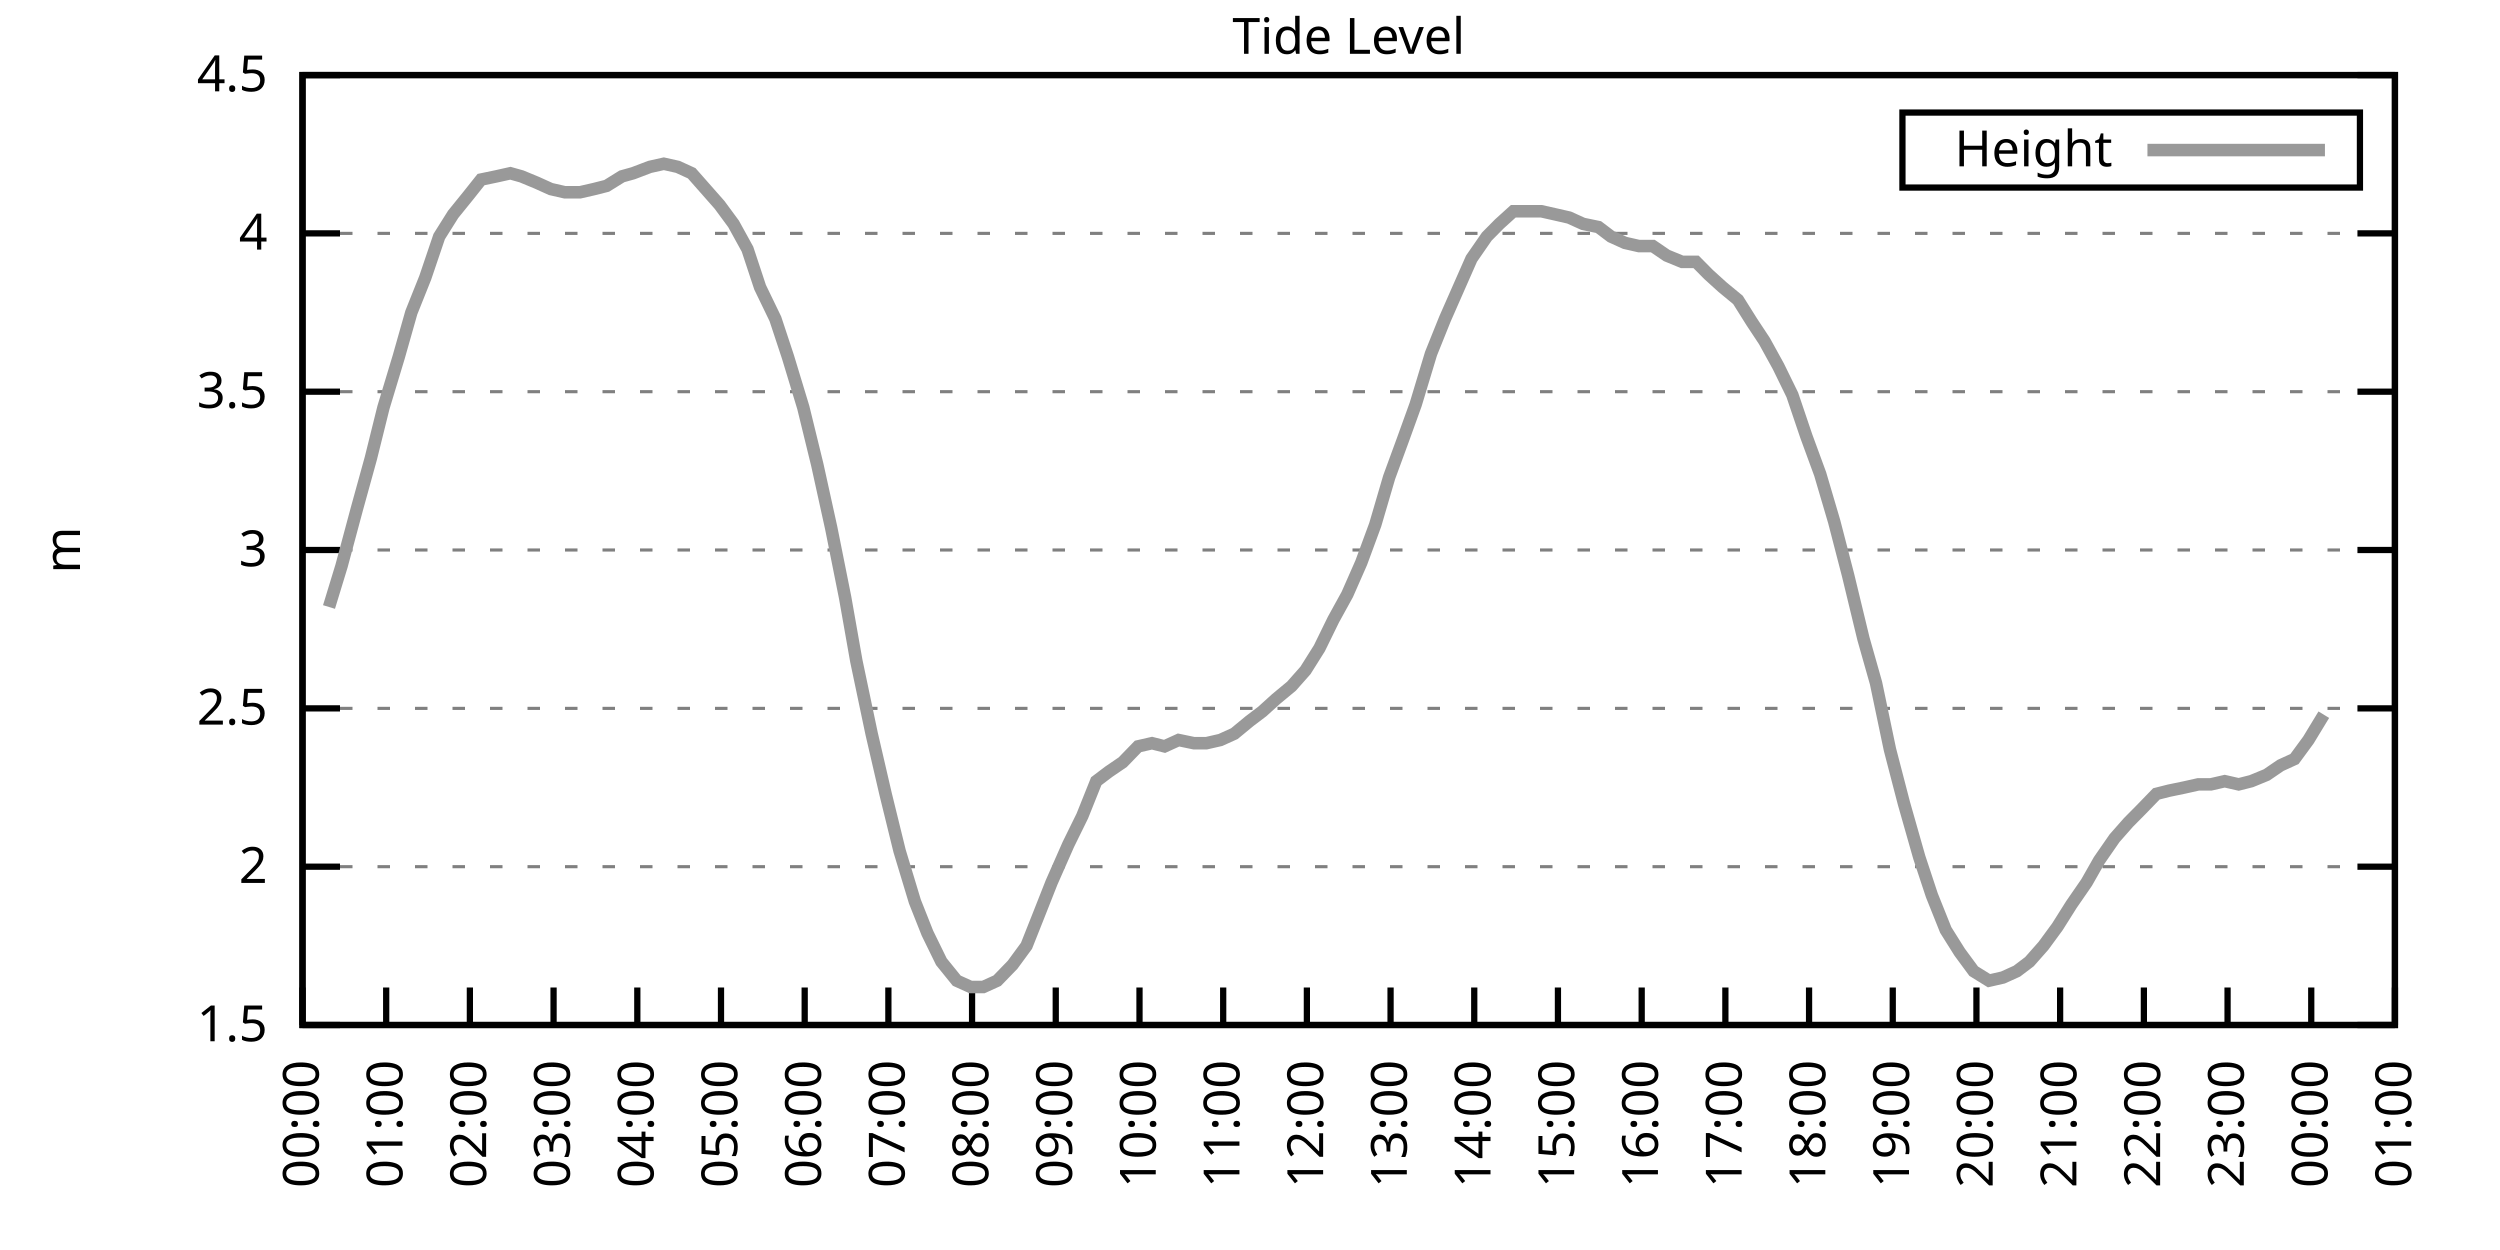
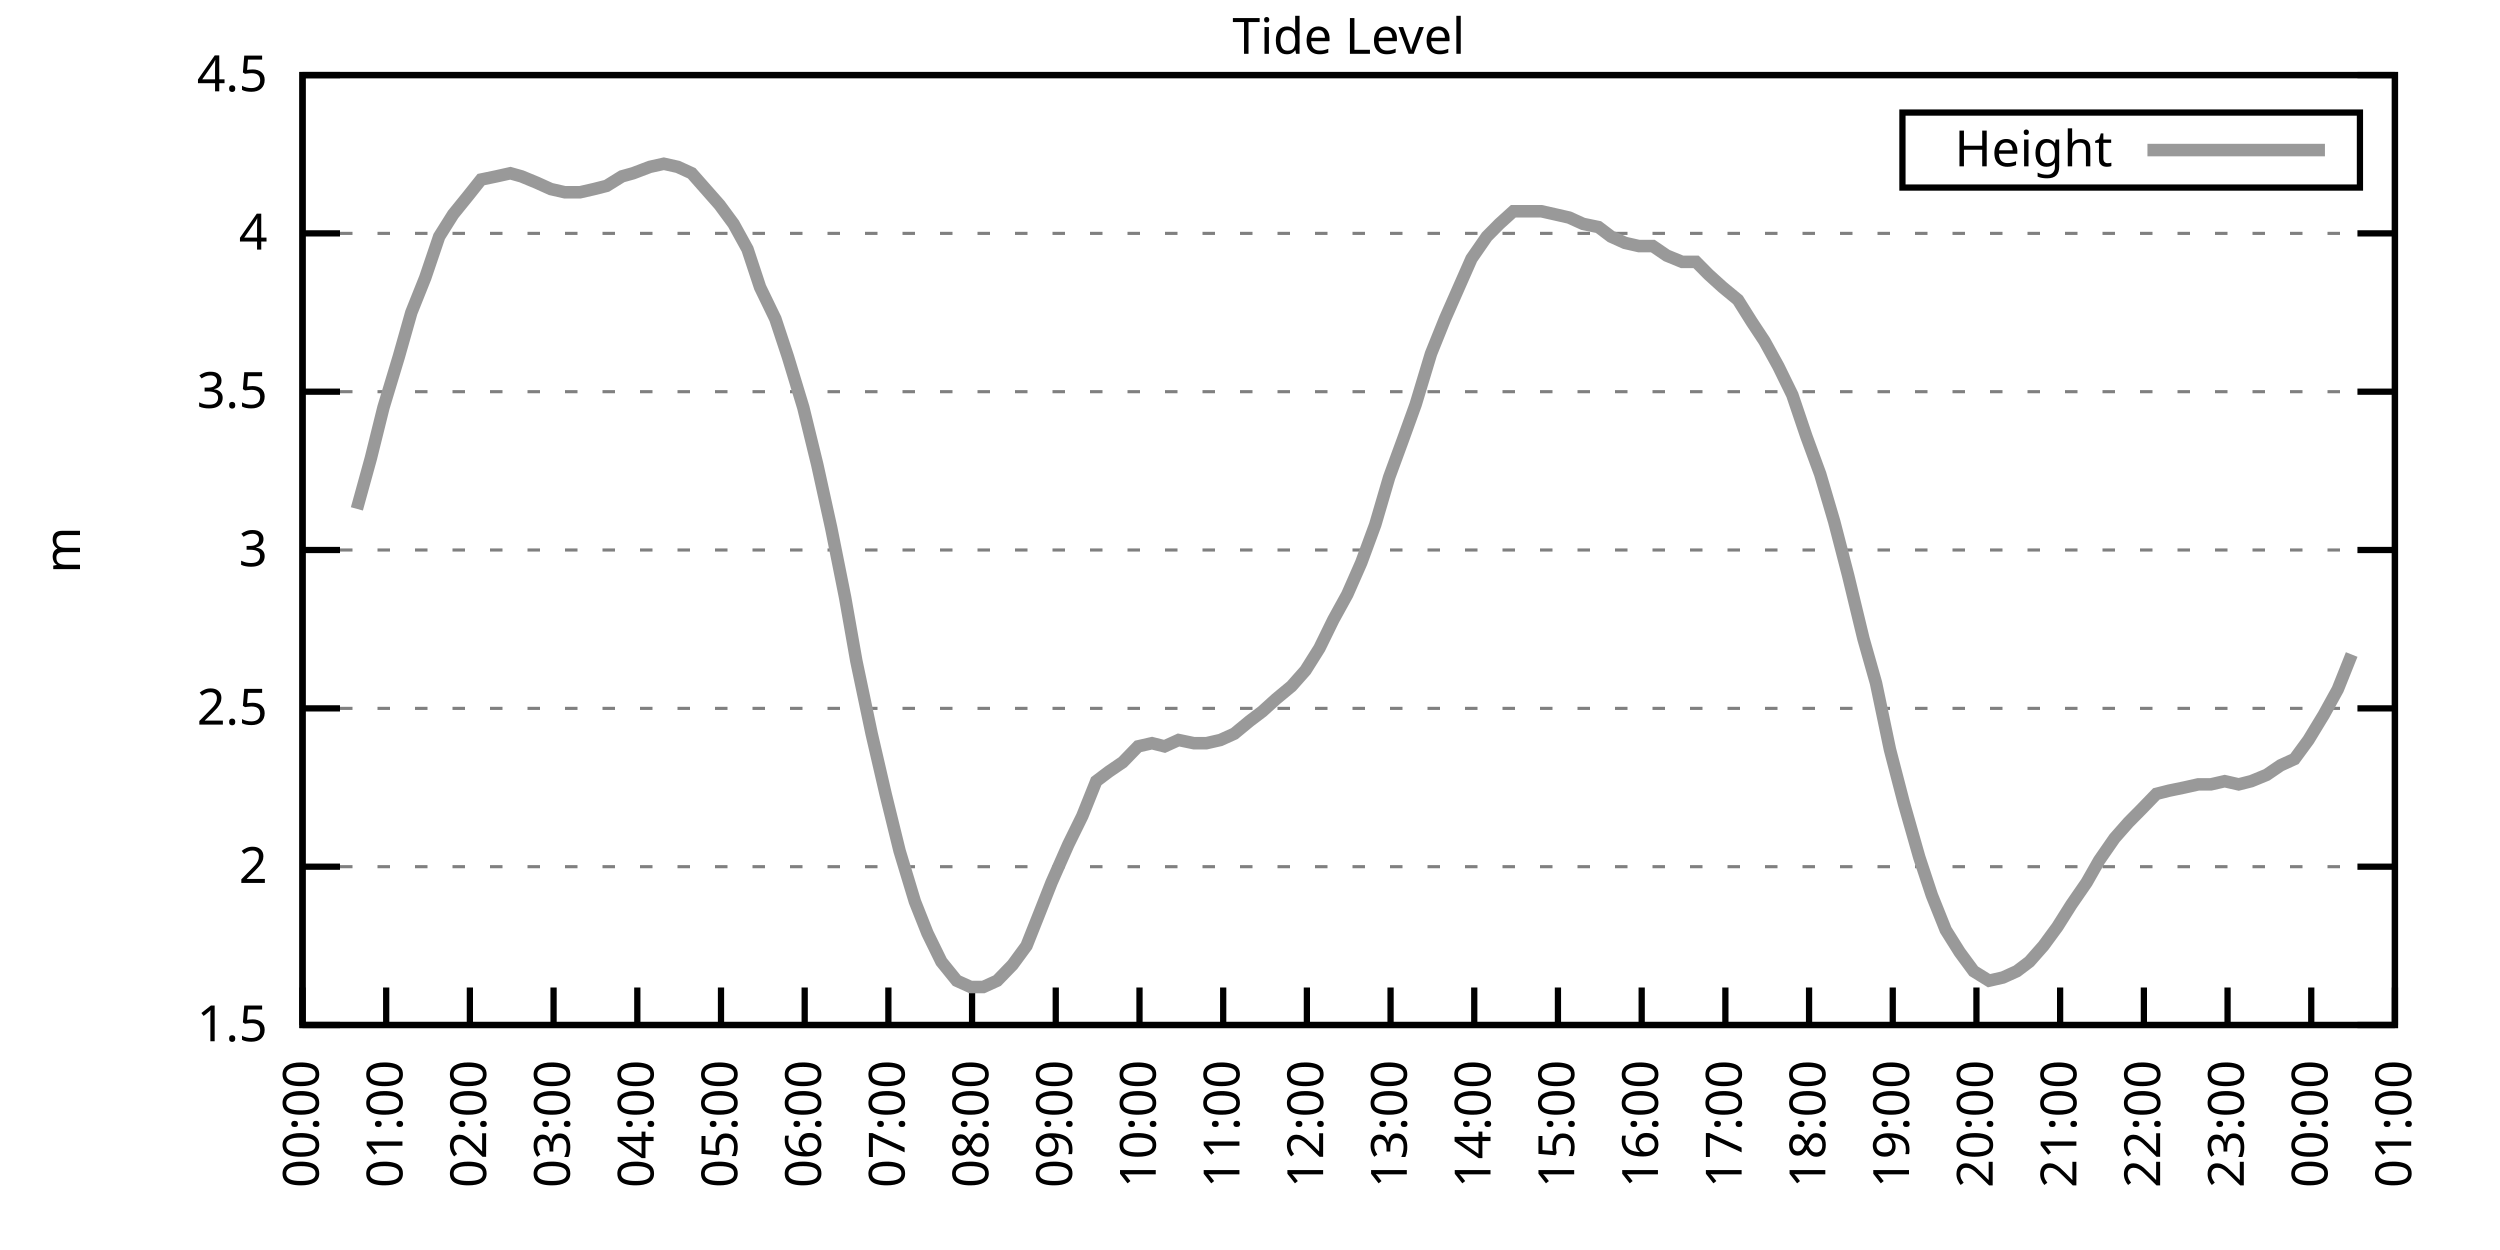
<svg xmlns="http://www.w3.org/2000/svg" xmlns:xlink="http://www.w3.org/1999/xlink" width="400" height="200" viewBox="0 0 400 200">
  <g id="gnuplot_canvas">
    <rect x="0" y="0" width="400" height="200" fill="none" />
    <defs>
      <circle id="gpDot" r="0.5" stroke-width="0.5" stroke="currentColor" />
      <path id="gpPt0" stroke-width="0.333" stroke="currentColor" d="M-1,0 h2 M0,-1 v2" />
      <path id="gpPt1" stroke-width="0.333" stroke="currentColor" d="M-1,-1 L1,1 M1,-1 L-1,1" />
      <path id="gpPt2" stroke-width="0.333" stroke="currentColor" d="M-1,0 L1,0 M0,-1 L0,1 M-1,-1 L1,1 M-1,1 L1,-1" />
      <rect id="gpPt3" stroke-width="0.333" stroke="currentColor" x="-1" y="-1" width="2" height="2" />
      <rect id="gpPt4" stroke-width="0.333" stroke="currentColor" fill="currentColor" x="-1" y="-1" width="2" height="2" />
      <circle id="gpPt5" stroke-width="0.333" stroke="currentColor" cx="0" cy="0" r="1" />
      <use xlink:href="#gpPt5" id="gpPt6" fill="currentColor" stroke="none" />
      <path id="gpPt7" stroke-width="0.333" stroke="currentColor" d="M0,-1.33 L-1.33,0.67 L1.33,0.67 z" />
      <use xlink:href="#gpPt7" id="gpPt8" fill="currentColor" stroke="none" />
      <use xlink:href="#gpPt7" id="gpPt9" stroke="currentColor" transform="rotate(180)" />
      <use xlink:href="#gpPt9" id="gpPt10" fill="currentColor" stroke="none" />
      <use xlink:href="#gpPt3" id="gpPt11" stroke="currentColor" transform="rotate(45)" />
      <use xlink:href="#gpPt11" id="gpPt12" fill="currentColor" stroke="none" />
      <path id="gpPt13" stroke-width="0.333" stroke="currentColor" d="M0,1.330 L1.265,0.411 L0.782,-1.067 L-0.782,-1.076 L-1.265,0.411 z" />
      <use xlink:href="#gpPt13" id="gpPt14" fill="currentColor" stroke="none" />
      <filter id="textbox" filterUnits="objectBoundingBox" x="0" y="0" height="1" width="1">
        <feFlood flood-color="white" flood-opacity="1" result="bgnd" />
        <feComposite in="SourceGraphic" in2="bgnd" operator="atop" />
      </filter>
      <filter id="greybox" filterUnits="objectBoundingBox" x="0" y="0" height="1" width="1">
        <feFlood flood-color="lightgrey" flood-opacity="1" result="grey" />
        <feComposite in="SourceGraphic" in2="grey" operator="atop" />
      </filter>
    </defs>
    <g fill="none" color="white" stroke="currentColor" stroke-width="1.00" stroke-linecap="butt" stroke-linejoin="miter">
</g>
    <g fill="none" color="black" stroke="currentColor" stroke-width="1.00" stroke-linecap="butt" stroke-linejoin="miter">
      <g stroke="none" shape-rendering="crispEdges">
        <polygon fill="rgb(255, 255, 255)" points="48.40,164.00 383.18,164.00 383.18,12.02 48.40,12.02 " />
      </g>
    </g>
    <g fill="none" color="black" stroke="currentColor" stroke-width="1.00" stroke-linecap="butt" stroke-linejoin="miter">
</g>
    <g fill="none" color="black" stroke="black" stroke-width="0.50" stroke-linecap="butt" stroke-linejoin="miter">
</g>
    <g fill="none" color="gray" stroke="currentColor" stroke-width="0.50" stroke-linecap="butt" stroke-linejoin="miter">
      <path stroke="gray" stroke-dasharray="2,4" class="gridline" d="M48.40,164.00 L383.19,164.00  " />
    </g>
    <g fill="none" color="gray" stroke="gray" stroke-width="1.00" stroke-linecap="butt" stroke-linejoin="miter">
</g>
    <g fill="none" color="black" stroke="currentColor" stroke-width="1.00" stroke-linecap="butt" stroke-linejoin="miter">
      <path stroke="black" d="M48.40,164.00 L54.40,164.00 M383.19,164.00 L377.19,164.00  " />
      <g transform="translate(42.80,166.60)" stroke="none" fill="black" font-family="Sans" font-size="8.00" text-anchor="end">
        <text>
          <tspan font-family="Sans"> 1.5</tspan>
        </text>
      </g>
    </g>
    <g fill="none" color="black" stroke="currentColor" stroke-width="1.00" stroke-linecap="butt" stroke-linejoin="miter">
</g>
    <g fill="none" color="black" stroke="black" stroke-width="0.50" stroke-linecap="butt" stroke-linejoin="miter">
</g>
    <g fill="none" color="gray" stroke="currentColor" stroke-width="0.50" stroke-linecap="butt" stroke-linejoin="miter">
      <path stroke="gray" stroke-dasharray="2,4" class="gridline" d="M48.40,138.67 L383.19,138.67  " />
    </g>
    <g fill="none" color="gray" stroke="gray" stroke-width="1.00" stroke-linecap="butt" stroke-linejoin="miter">
</g>
    <g fill="none" color="black" stroke="currentColor" stroke-width="1.00" stroke-linecap="butt" stroke-linejoin="miter">
      <path stroke="black" d="M48.40,138.67 L54.40,138.67 M383.19,138.67 L377.19,138.67  " />
      <g transform="translate(42.80,141.27)" stroke="none" fill="black" font-family="Sans" font-size="8.00" text-anchor="end">
        <text>
          <tspan font-family="Sans"> 2</tspan>
        </text>
      </g>
    </g>
    <g fill="none" color="black" stroke="currentColor" stroke-width="1.00" stroke-linecap="butt" stroke-linejoin="miter">
</g>
    <g fill="none" color="black" stroke="black" stroke-width="0.50" stroke-linecap="butt" stroke-linejoin="miter">
</g>
    <g fill="none" color="gray" stroke="currentColor" stroke-width="0.50" stroke-linecap="butt" stroke-linejoin="miter">
      <path stroke="gray" stroke-dasharray="2,4" class="gridline" d="M48.40,113.34 L383.19,113.34  " />
    </g>
    <g fill="none" color="gray" stroke="gray" stroke-width="1.00" stroke-linecap="butt" stroke-linejoin="miter">
</g>
    <g fill="none" color="black" stroke="currentColor" stroke-width="1.00" stroke-linecap="butt" stroke-linejoin="miter">
      <path stroke="black" d="M48.40,113.34 L54.40,113.34 M383.19,113.34 L377.19,113.34  " />
      <g transform="translate(42.80,115.94)" stroke="none" fill="black" font-family="Sans" font-size="8.00" text-anchor="end">
        <text>
          <tspan font-family="Sans"> 2.5</tspan>
        </text>
      </g>
    </g>
    <g fill="none" color="black" stroke="currentColor" stroke-width="1.00" stroke-linecap="butt" stroke-linejoin="miter">
</g>
    <g fill="none" color="black" stroke="black" stroke-width="0.50" stroke-linecap="butt" stroke-linejoin="miter">
</g>
    <g fill="none" color="gray" stroke="currentColor" stroke-width="0.50" stroke-linecap="butt" stroke-linejoin="miter">
      <path stroke="gray" stroke-dasharray="2,4" class="gridline" d="M48.40,88.00 L383.19,88.00  " />
    </g>
    <g fill="none" color="gray" stroke="gray" stroke-width="1.00" stroke-linecap="butt" stroke-linejoin="miter">
</g>
    <g fill="none" color="black" stroke="currentColor" stroke-width="1.00" stroke-linecap="butt" stroke-linejoin="miter">
      <path stroke="black" d="M48.40,88.00 L54.40,88.00 M383.19,88.00 L377.19,88.00  " />
      <g transform="translate(42.80,90.60)" stroke="none" fill="black" font-family="Sans" font-size="8.00" text-anchor="end">
        <text>
          <tspan font-family="Sans"> 3</tspan>
        </text>
      </g>
    </g>
    <g fill="none" color="black" stroke="currentColor" stroke-width="1.00" stroke-linecap="butt" stroke-linejoin="miter">
</g>
    <g fill="none" color="black" stroke="black" stroke-width="0.50" stroke-linecap="butt" stroke-linejoin="miter">
</g>
    <g fill="none" color="gray" stroke="currentColor" stroke-width="0.50" stroke-linecap="butt" stroke-linejoin="miter">
      <path stroke="gray" stroke-dasharray="2,4" class="gridline" d="M48.40,62.67 L383.19,62.67  " />
    </g>
    <g fill="none" color="gray" stroke="gray" stroke-width="1.00" stroke-linecap="butt" stroke-linejoin="miter">
</g>
    <g fill="none" color="black" stroke="currentColor" stroke-width="1.00" stroke-linecap="butt" stroke-linejoin="miter">
      <path stroke="black" d="M48.40,62.67 L54.40,62.67 M383.19,62.67 L377.19,62.67  " />
      <g transform="translate(42.80,65.27)" stroke="none" fill="black" font-family="Sans" font-size="8.00" text-anchor="end">
        <text>
          <tspan font-family="Sans"> 3.5</tspan>
        </text>
      </g>
    </g>
    <g fill="none" color="black" stroke="currentColor" stroke-width="1.00" stroke-linecap="butt" stroke-linejoin="miter">
</g>
    <g fill="none" color="black" stroke="black" stroke-width="0.50" stroke-linecap="butt" stroke-linejoin="miter">
</g>
    <g fill="none" color="gray" stroke="currentColor" stroke-width="0.50" stroke-linecap="butt" stroke-linejoin="miter">
      <path stroke="gray" stroke-dasharray="2,4" class="gridline" d="M48.40,37.34 L383.19,37.34  " />
    </g>
    <g fill="none" color="gray" stroke="gray" stroke-width="1.00" stroke-linecap="butt" stroke-linejoin="miter">
</g>
    <g fill="none" color="black" stroke="currentColor" stroke-width="1.00" stroke-linecap="butt" stroke-linejoin="miter">
      <path stroke="black" d="M48.40,37.34 L54.40,37.34 M383.19,37.34 L377.19,37.34  " />
      <g transform="translate(42.80,39.94)" stroke="none" fill="black" font-family="Sans" font-size="8.00" text-anchor="end">
        <text>
          <tspan font-family="Sans"> 4</tspan>
        </text>
      </g>
    </g>
    <g fill="none" color="black" stroke="currentColor" stroke-width="1.00" stroke-linecap="butt" stroke-linejoin="miter">
</g>
    <g fill="none" color="black" stroke="black" stroke-width="0.50" stroke-linecap="butt" stroke-linejoin="miter">
</g>
    <g fill="none" color="gray" stroke="currentColor" stroke-width="0.50" stroke-linecap="butt" stroke-linejoin="miter">
      <path stroke="gray" stroke-dasharray="2,4" class="gridline" d="M48.40,12.01 L383.19,12.01  " />
    </g>
    <g fill="none" color="gray" stroke="gray" stroke-width="1.00" stroke-linecap="butt" stroke-linejoin="miter">
</g>
    <g fill="none" color="black" stroke="currentColor" stroke-width="1.00" stroke-linecap="butt" stroke-linejoin="miter">
      <path stroke="black" d="M48.40,12.01 L54.40,12.01 M383.19,12.01 L377.19,12.01  " />
      <g transform="translate(42.80,14.61)" stroke="none" fill="black" font-family="Sans" font-size="8.00" text-anchor="end">
        <text>
          <tspan font-family="Sans"> 4.5</tspan>
        </text>
      </g>
    </g>
    <g fill="none" color="black" stroke="currentColor" stroke-width="1.00" stroke-linecap="butt" stroke-linejoin="miter">
      <path stroke="black" d="M48.40,164.00 L48.40,158.00  " />
      <g transform="translate(51.00,169.60) rotate(270.00)" stroke="none" fill="black" font-family="Sans" font-size="8.00" text-anchor="end">
        <text>
          <tspan font-family="Sans">00:00</tspan>
        </text>
      </g>
    </g>
    <g fill="none" color="black" stroke="currentColor" stroke-width="1.00" stroke-linecap="butt" stroke-linejoin="miter">
      <path stroke="black" d="M61.79,164.00 L61.79,158.00  " />
      <g transform="translate(64.39,169.60) rotate(270.00)" stroke="none" fill="black" font-family="Sans" font-size="8.00" text-anchor="end">
        <text>
          <tspan font-family="Sans">01:00</tspan>
        </text>
      </g>
    </g>
    <g fill="none" color="black" stroke="currentColor" stroke-width="1.00" stroke-linecap="butt" stroke-linejoin="miter">
      <path stroke="black" d="M75.18,164.00 L75.18,158.00  " />
      <g transform="translate(77.78,169.60) rotate(270.00)" stroke="none" fill="black" font-family="Sans" font-size="8.00" text-anchor="end">
        <text>
          <tspan font-family="Sans">02:00</tspan>
        </text>
      </g>
    </g>
    <g fill="none" color="black" stroke="currentColor" stroke-width="1.00" stroke-linecap="butt" stroke-linejoin="miter">
      <path stroke="black" d="M88.57,164.00 L88.57,158.00  " />
      <g transform="translate(91.17,169.60) rotate(270.00)" stroke="none" fill="black" font-family="Sans" font-size="8.00" text-anchor="end">
        <text>
          <tspan font-family="Sans">03:00</tspan>
        </text>
      </g>
    </g>
    <g fill="none" color="black" stroke="currentColor" stroke-width="1.00" stroke-linecap="butt" stroke-linejoin="miter">
      <path stroke="black" d="M101.97,164.00 L101.97,158.00  " />
      <g transform="translate(104.57,169.60) rotate(270.00)" stroke="none" fill="black" font-family="Sans" font-size="8.00" text-anchor="end">
        <text>
          <tspan font-family="Sans">04:00</tspan>
        </text>
      </g>
    </g>
    <g fill="none" color="black" stroke="currentColor" stroke-width="1.00" stroke-linecap="butt" stroke-linejoin="miter">
      <path stroke="black" d="M115.36,164.00 L115.36,158.00  " />
      <g transform="translate(117.96,169.60) rotate(270.00)" stroke="none" fill="black" font-family="Sans" font-size="8.00" text-anchor="end">
        <text>
          <tspan font-family="Sans">05:00</tspan>
        </text>
      </g>
    </g>
    <g fill="none" color="black" stroke="currentColor" stroke-width="1.00" stroke-linecap="butt" stroke-linejoin="miter">
      <path stroke="black" d="M128.75,164.00 L128.75,158.00  " />
      <g transform="translate(131.35,169.60) rotate(270.00)" stroke="none" fill="black" font-family="Sans" font-size="8.00" text-anchor="end">
        <text>
          <tspan font-family="Sans">06:00</tspan>
        </text>
      </g>
    </g>
    <g fill="none" color="black" stroke="currentColor" stroke-width="1.00" stroke-linecap="butt" stroke-linejoin="miter">
      <path stroke="black" d="M142.14,164.00 L142.14,158.00  " />
      <g transform="translate(144.74,169.60) rotate(270.00)" stroke="none" fill="black" font-family="Sans" font-size="8.00" text-anchor="end">
        <text>
          <tspan font-family="Sans">07:00</tspan>
        </text>
      </g>
    </g>
    <g fill="none" color="black" stroke="currentColor" stroke-width="1.00" stroke-linecap="butt" stroke-linejoin="miter">
      <path stroke="black" d="M155.53,164.00 L155.53,158.00  " />
      <g transform="translate(158.13,169.60) rotate(270.00)" stroke="none" fill="black" font-family="Sans" font-size="8.00" text-anchor="end">
        <text>
          <tspan font-family="Sans">08:00</tspan>
        </text>
      </g>
    </g>
    <g fill="none" color="black" stroke="currentColor" stroke-width="1.00" stroke-linecap="butt" stroke-linejoin="miter">
      <path stroke="black" d="M168.92,164.00 L168.92,158.00  " />
      <g transform="translate(171.52,169.60) rotate(270.00)" stroke="none" fill="black" font-family="Sans" font-size="8.00" text-anchor="end">
        <text>
          <tspan font-family="Sans">09:00</tspan>
        </text>
      </g>
    </g>
    <g fill="none" color="black" stroke="currentColor" stroke-width="1.00" stroke-linecap="butt" stroke-linejoin="miter">
      <path stroke="black" d="M182.32,164.00 L182.32,158.00  " />
      <g transform="translate(184.92,169.60) rotate(270.00)" stroke="none" fill="black" font-family="Sans" font-size="8.00" text-anchor="end">
        <text>
          <tspan font-family="Sans">10:00</tspan>
        </text>
      </g>
    </g>
    <g fill="none" color="black" stroke="currentColor" stroke-width="1.00" stroke-linecap="butt" stroke-linejoin="miter">
      <path stroke="black" d="M195.71,164.00 L195.71,158.00  " />
      <g transform="translate(198.31,169.60) rotate(270.00)" stroke="none" fill="black" font-family="Sans" font-size="8.00" text-anchor="end">
        <text>
          <tspan font-family="Sans">11:00</tspan>
        </text>
      </g>
    </g>
    <g fill="none" color="black" stroke="currentColor" stroke-width="1.00" stroke-linecap="butt" stroke-linejoin="miter">
      <path stroke="black" d="M209.10,164.00 L209.10,158.00  " />
      <g transform="translate(211.70,169.60) rotate(270.00)" stroke="none" fill="black" font-family="Sans" font-size="8.00" text-anchor="end">
        <text>
          <tspan font-family="Sans">12:00</tspan>
        </text>
      </g>
    </g>
    <g fill="none" color="black" stroke="currentColor" stroke-width="1.00" stroke-linecap="butt" stroke-linejoin="miter">
      <path stroke="black" d="M222.49,164.00 L222.49,158.00  " />
      <g transform="translate(225.09,169.60) rotate(270.00)" stroke="none" fill="black" font-family="Sans" font-size="8.00" text-anchor="end">
        <text>
          <tspan font-family="Sans">13:00</tspan>
        </text>
      </g>
    </g>
    <g fill="none" color="black" stroke="currentColor" stroke-width="1.00" stroke-linecap="butt" stroke-linejoin="miter">
      <path stroke="black" d="M235.88,164.00 L235.88,158.00  " />
      <g transform="translate(238.48,169.60) rotate(270.00)" stroke="none" fill="black" font-family="Sans" font-size="8.00" text-anchor="end">
        <text>
          <tspan font-family="Sans">14:00</tspan>
        </text>
      </g>
    </g>
    <g fill="none" color="black" stroke="currentColor" stroke-width="1.00" stroke-linecap="butt" stroke-linejoin="miter">
      <path stroke="black" d="M249.27,164.00 L249.27,158.00  " />
      <g transform="translate(251.87,169.60) rotate(270.00)" stroke="none" fill="black" font-family="Sans" font-size="8.00" text-anchor="end">
        <text>
          <tspan font-family="Sans">15:00</tspan>
        </text>
      </g>
    </g>
    <g fill="none" color="black" stroke="currentColor" stroke-width="1.00" stroke-linecap="butt" stroke-linejoin="miter">
      <path stroke="black" d="M262.67,164.00 L262.67,158.00  " />
      <g transform="translate(265.27,169.60) rotate(270.00)" stroke="none" fill="black" font-family="Sans" font-size="8.00" text-anchor="end">
        <text>
          <tspan font-family="Sans">16:00</tspan>
        </text>
      </g>
    </g>
    <g fill="none" color="black" stroke="currentColor" stroke-width="1.00" stroke-linecap="butt" stroke-linejoin="miter">
      <path stroke="black" d="M276.06,164.00 L276.06,158.00  " />
      <g transform="translate(278.66,169.60) rotate(270.00)" stroke="none" fill="black" font-family="Sans" font-size="8.00" text-anchor="end">
        <text>
          <tspan font-family="Sans">17:00</tspan>
        </text>
      </g>
    </g>
    <g fill="none" color="black" stroke="currentColor" stroke-width="1.00" stroke-linecap="butt" stroke-linejoin="miter">
      <path stroke="black" d="M289.45,164.00 L289.45,158.00  " />
      <g transform="translate(292.05,169.60) rotate(270.00)" stroke="none" fill="black" font-family="Sans" font-size="8.00" text-anchor="end">
        <text>
          <tspan font-family="Sans">18:00</tspan>
        </text>
      </g>
    </g>
    <g fill="none" color="black" stroke="currentColor" stroke-width="1.00" stroke-linecap="butt" stroke-linejoin="miter">
      <path stroke="black" d="M302.84,164.00 L302.84,158.00  " />
      <g transform="translate(305.44,169.60) rotate(270.00)" stroke="none" fill="black" font-family="Sans" font-size="8.00" text-anchor="end">
        <text>
          <tspan font-family="Sans">19:00</tspan>
        </text>
      </g>
    </g>
    <g fill="none" color="black" stroke="currentColor" stroke-width="1.00" stroke-linecap="butt" stroke-linejoin="miter">
      <path stroke="black" d="M316.23,164.00 L316.23,158.00  " />
      <g transform="translate(318.83,169.60) rotate(270.00)" stroke="none" fill="black" font-family="Sans" font-size="8.00" text-anchor="end">
        <text>
          <tspan font-family="Sans">20:00</tspan>
        </text>
      </g>
    </g>
    <g fill="none" color="black" stroke="currentColor" stroke-width="1.00" stroke-linecap="butt" stroke-linejoin="miter">
      <path stroke="black" d="M329.62,164.00 L329.62,158.00  " />
      <g transform="translate(332.22,169.60) rotate(270.00)" stroke="none" fill="black" font-family="Sans" font-size="8.00" text-anchor="end">
        <text>
          <tspan font-family="Sans">21:00</tspan>
        </text>
      </g>
    </g>
    <g fill="none" color="black" stroke="currentColor" stroke-width="1.00" stroke-linecap="butt" stroke-linejoin="miter">
      <path stroke="black" d="M343.02,164.00 L343.02,158.00  " />
      <g transform="translate(345.62,169.60) rotate(270.00)" stroke="none" fill="black" font-family="Sans" font-size="8.00" text-anchor="end">
        <text>
          <tspan font-family="Sans">22:00</tspan>
        </text>
      </g>
    </g>
    <g fill="none" color="black" stroke="currentColor" stroke-width="1.00" stroke-linecap="butt" stroke-linejoin="miter">
      <path stroke="black" d="M356.41,164.00 L356.41,158.00  " />
      <g transform="translate(359.01,169.60) rotate(270.00)" stroke="none" fill="black" font-family="Sans" font-size="8.00" text-anchor="end">
        <text>
          <tspan font-family="Sans">23:00</tspan>
        </text>
      </g>
    </g>
    <g fill="none" color="black" stroke="currentColor" stroke-width="1.00" stroke-linecap="butt" stroke-linejoin="miter">
      <path stroke="black" d="M369.80,164.00 L369.80,158.00  " />
      <g transform="translate(372.40,169.60) rotate(270.00)" stroke="none" fill="black" font-family="Sans" font-size="8.00" text-anchor="end">
        <text>
          <tspan font-family="Sans">00:00</tspan>
        </text>
      </g>
    </g>
    <g fill="none" color="black" stroke="currentColor" stroke-width="1.00" stroke-linecap="butt" stroke-linejoin="miter">
      <path stroke="black" d="M383.19,164.00 L383.19,158.00  " />
      <g transform="translate(385.79,169.60) rotate(270.00)" stroke="none" fill="black" font-family="Sans" font-size="8.00" text-anchor="end">
        <text>
          <tspan font-family="Sans">01:00</tspan>
        </text>
      </g>
    </g>
    <g fill="none" color="black" stroke="currentColor" stroke-width="1.00" stroke-linecap="butt" stroke-linejoin="miter">
</g>
    <g fill="none" color="black" stroke="currentColor" stroke-width="1.00" stroke-linecap="butt" stroke-linejoin="miter">
      <path stroke="black" d="M48.40,12.01 L48.40,164.00 L383.19,164.00 L383.19,12.01 L48.40,12.01 Z  " />
    </g>
    <g fill="none" color="black" stroke="currentColor" stroke-width="1.00" stroke-linecap="butt" stroke-linejoin="miter">
</g>
    <g fill="none" color="black" stroke="currentColor" stroke-width="1.00" stroke-linecap="butt" stroke-linejoin="miter">
      <path stroke="black" d="M304.39,30.01 L304.39,18.01 L377.59,18.01 L377.59,30.01 L304.39,30.01 Z  " />
    </g>
    <g id="Tide_level_plot_1">
      <g fill="none" color="white" stroke="black" stroke-width="2.00" stroke-linecap="butt" stroke-linejoin="miter">
</g>
      <g fill="none" color="black" stroke="currentColor" stroke-width="2.00" stroke-linecap="butt" stroke-linejoin="miter">
        <g transform="translate(337.99,26.61)" stroke="none" fill="black" font-family="Sans" font-size="8.00" text-anchor="end">
          <text>
            <tspan font-family="Sans">Height</tspan>
          </text>
        </g>
      </g>
      <g fill="none" color="black" stroke="currentColor" stroke-width="2.00" stroke-linecap="butt" stroke-linejoin="miter">
-         <path stroke="rgb(153, 153, 153)" d="M343.59,24.01 L371.99,24.01 M52.64,97.12 L54.65,90.54 L57.10,81.42 L59.34,73.31 L61.35,65.21 L63.80,57.10   L65.81,50.01 L68.04,44.43 L70.27,37.85 L72.50,34.30 L74.96,31.26 L76.97,28.73 L79.42,28.22 L81.66,27.72   L83.44,28.22 L85.90,29.24 L88.13,30.25 L90.36,30.76 L92.82,30.76 L95.05,30.25 L97.06,29.74 L99.51,28.22   L101.30,27.72 L103.98,26.70 L106.21,26.20 L108.44,26.70 L110.67,27.72 L112.90,30.25 L115.13,32.78 L117.37,35.82   L119.60,39.87 L121.61,45.95 L124.06,51.02 L126.07,57.10 L128.53,65.21 L130.76,74.33 L132.99,84.46 L135.22,95.60   L137.01,105.74 L139.46,117.39 L141.69,127.02 L143.93,136.14 L146.38,144.24 L148.39,149.31 L150.62,153.87 L153.08,156.91   L155.31,157.92 L157.32,157.92 L159.55,156.91 L162.01,154.37 L164.24,151.33 L166.25,146.27 L168.25,141.20 L170.93,135.12   L173.17,130.56 L175.40,124.99 L177.41,123.47 L179.64,121.95 L182.09,119.42 L184.32,118.91 L186.33,119.42 L188.57,118.40   L191.02,118.91 L193.03,118.91 L195.26,118.40 L197.49,117.39 L199.95,115.36 L201.96,113.84 L204.19,111.82 L206.64,109.79   L208.88,107.26 L211.11,103.71 L213.34,99.15 L215.57,95.10 L217.80,90.03 L220.04,83.95 L222.27,76.35 L224.50,70.27   L226.51,64.70 L228.96,56.59 L231.20,51.02 L233.43,45.95 L235.44,41.39 L237.89,37.85 L239.90,35.82 L242.13,33.80   L244.36,33.80 L246.60,33.80 L248.83,34.30 L251.06,34.81 L253.29,35.82 L255.75,36.33 L257.76,37.85 L259.99,38.86   L262.22,39.37 L264.45,39.37 L266.68,40.89 L269.14,41.90 L271.37,41.90 L273.38,43.93 L275.61,45.95 L278.07,47.98   L280.30,51.53 L282.31,54.57 L284.54,58.62 L286.77,63.18 L289.00,69.77 L291.23,75.85 L293.47,83.45 L295.70,92.06   L298.15,102.19 L300.16,109.28 L302.39,119.92 L304.63,128.54 L307.08,137.15 L309.09,143.23 L311.32,148.80 L313.55,152.35   L315.79,155.39 L318.24,156.91 L320.47,156.40 L322.70,155.39 L324.71,153.87 L326.95,151.33 L329.18,148.29 L331.41,144.75   L333.86,141.20 L335.87,137.66 L338.33,134.11 L340.56,131.58 L342.57,129.55 L345.02,127.02 L347.03,126.51 L349.49,126.00   L351.72,125.50 L353.73,125.50 L355.96,124.99 L358.19,125.50 L360.20,124.99 L362.66,123.98 L364.89,122.46 L367.12,121.44   L369.35,118.40 L371.81,114.35  " />
+         <path stroke="rgb(153, 153, 153)" d="M343.59,24.01 L371.99,24.01 M57.10,81.42 L59.34,73.31 L61.35,65.21 L63.80,57.10 L65.81,50.01 L68.04,44.43   L70.27,37.85 L72.50,34.30 L74.96,31.26 L76.97,28.73 L79.42,28.22 L81.66,27.72 L83.44,28.22 L85.90,29.24   L88.13,30.25 L90.36,30.76 L92.82,30.76 L95.05,30.25 L97.06,29.74 L99.51,28.22 L101.30,27.72 L103.98,26.70   L106.21,26.20 L108.44,26.70 L110.67,27.72 L112.90,30.25 L115.13,32.78 L117.37,35.82 L119.60,39.87 L121.61,45.95   L124.06,51.02 L126.07,57.10 L128.53,65.21 L130.76,74.33 L132.99,84.46 L135.22,95.60 L137.01,105.74 L139.46,117.39   L141.69,127.02 L143.93,136.14 L146.38,144.24 L148.39,149.31 L150.62,153.87 L153.08,156.91 L155.31,157.92 L157.32,157.92   L159.55,156.91 L162.01,154.37 L164.24,151.33 L166.25,146.27 L168.25,141.20 L170.93,135.12 L173.17,130.56 L175.40,124.99   L177.41,123.47 L179.64,121.95 L182.09,119.42 L184.32,118.91 L186.33,119.42 L188.57,118.40 L191.02,118.91 L193.03,118.91   L195.26,118.40 L197.49,117.39 L199.95,115.36 L201.96,113.84 L204.19,111.82 L206.64,109.79 L208.88,107.26 L211.11,103.71   L213.34,99.15 L215.57,95.10 L217.80,90.03 L220.04,83.95 L222.27,76.35 L224.50,70.27 L226.51,64.70 L228.96,56.59   L231.20,51.02 L233.43,45.95 L235.44,41.39 L237.89,37.85 L239.90,35.82 L242.13,33.80 L244.36,33.80 L246.60,33.80   L248.83,34.30 L251.06,34.81 L253.29,35.82 L255.75,36.33 L257.76,37.85 L259.99,38.86 L262.22,39.37 L264.45,39.37   L266.68,40.89 L269.14,41.90 L271.37,41.90 L273.38,43.93 L275.61,45.95 L278.07,47.98 L280.30,51.53 L282.31,54.57   L284.54,58.62 L286.77,63.18 L289.00,69.77 L291.23,75.85 L293.47,83.45 L295.70,92.06 L298.15,102.19 L300.16,109.28   L302.39,119.92 L304.63,128.54 L307.08,137.15 L309.09,143.23 L311.32,148.80 L313.55,152.35 L315.79,155.39 L318.24,156.91   L320.47,156.40 L322.70,155.39 L324.71,153.87 L326.95,151.33 L329.18,148.29 L331.41,144.75 L333.86,141.20 L335.87,137.66   L338.33,134.11 L340.56,131.58 L342.57,129.55 L345.02,127.02 L347.03,126.51 L349.49,126.00 L351.72,125.50 L353.73,125.50   L355.96,124.99 L358.19,125.50 L360.20,124.99 L362.66,123.98 L364.89,122.46 L367.12,121.44 L369.35,118.40 L371.81,114.35   L374.04,110.30 L376.27,104.72  " />
      </g>
    </g>
    <g fill="none" color="black" stroke="currentColor" stroke-width="2.00" stroke-linecap="butt" stroke-linejoin="miter">
</g>
    <g fill="none" color="black" stroke="black" stroke-width="1.00" stroke-linecap="butt" stroke-linejoin="miter">
</g>
    <g fill="none" color="black" stroke="currentColor" stroke-width="1.00" stroke-linecap="butt" stroke-linejoin="miter">
      <path stroke="black" d="M48.40,12.01 L48.40,164.00 L383.19,164.00 L383.19,12.01 L48.40,12.01 Z  " />
      <g transform="translate(12.80,88.01) rotate(270.00)" stroke="none" fill="black" font-family="Sans" font-size="8.00" text-anchor="middle">
        <text>
          <tspan font-family="Sans">m</tspan>
        </text>
      </g>
    </g>
    <g fill="none" color="black" stroke="currentColor" stroke-width="1.00" stroke-linecap="butt" stroke-linejoin="miter">
</g>
    <g fill="none" color="black" stroke="currentColor" stroke-width="1.00" stroke-linecap="butt" stroke-linejoin="miter">
      <g transform="translate(215.79,8.61)" stroke="none" fill="black" font-family="Sans" font-size="8.00" text-anchor="middle">
        <text>
          <tspan font-family="Sans">Tide Level</tspan>
        </text>
      </g>
    </g>
    <g fill="none" color="black" stroke="currentColor" stroke-width="1.00" stroke-linecap="butt" stroke-linejoin="miter">
</g>
  </g>
</svg>
